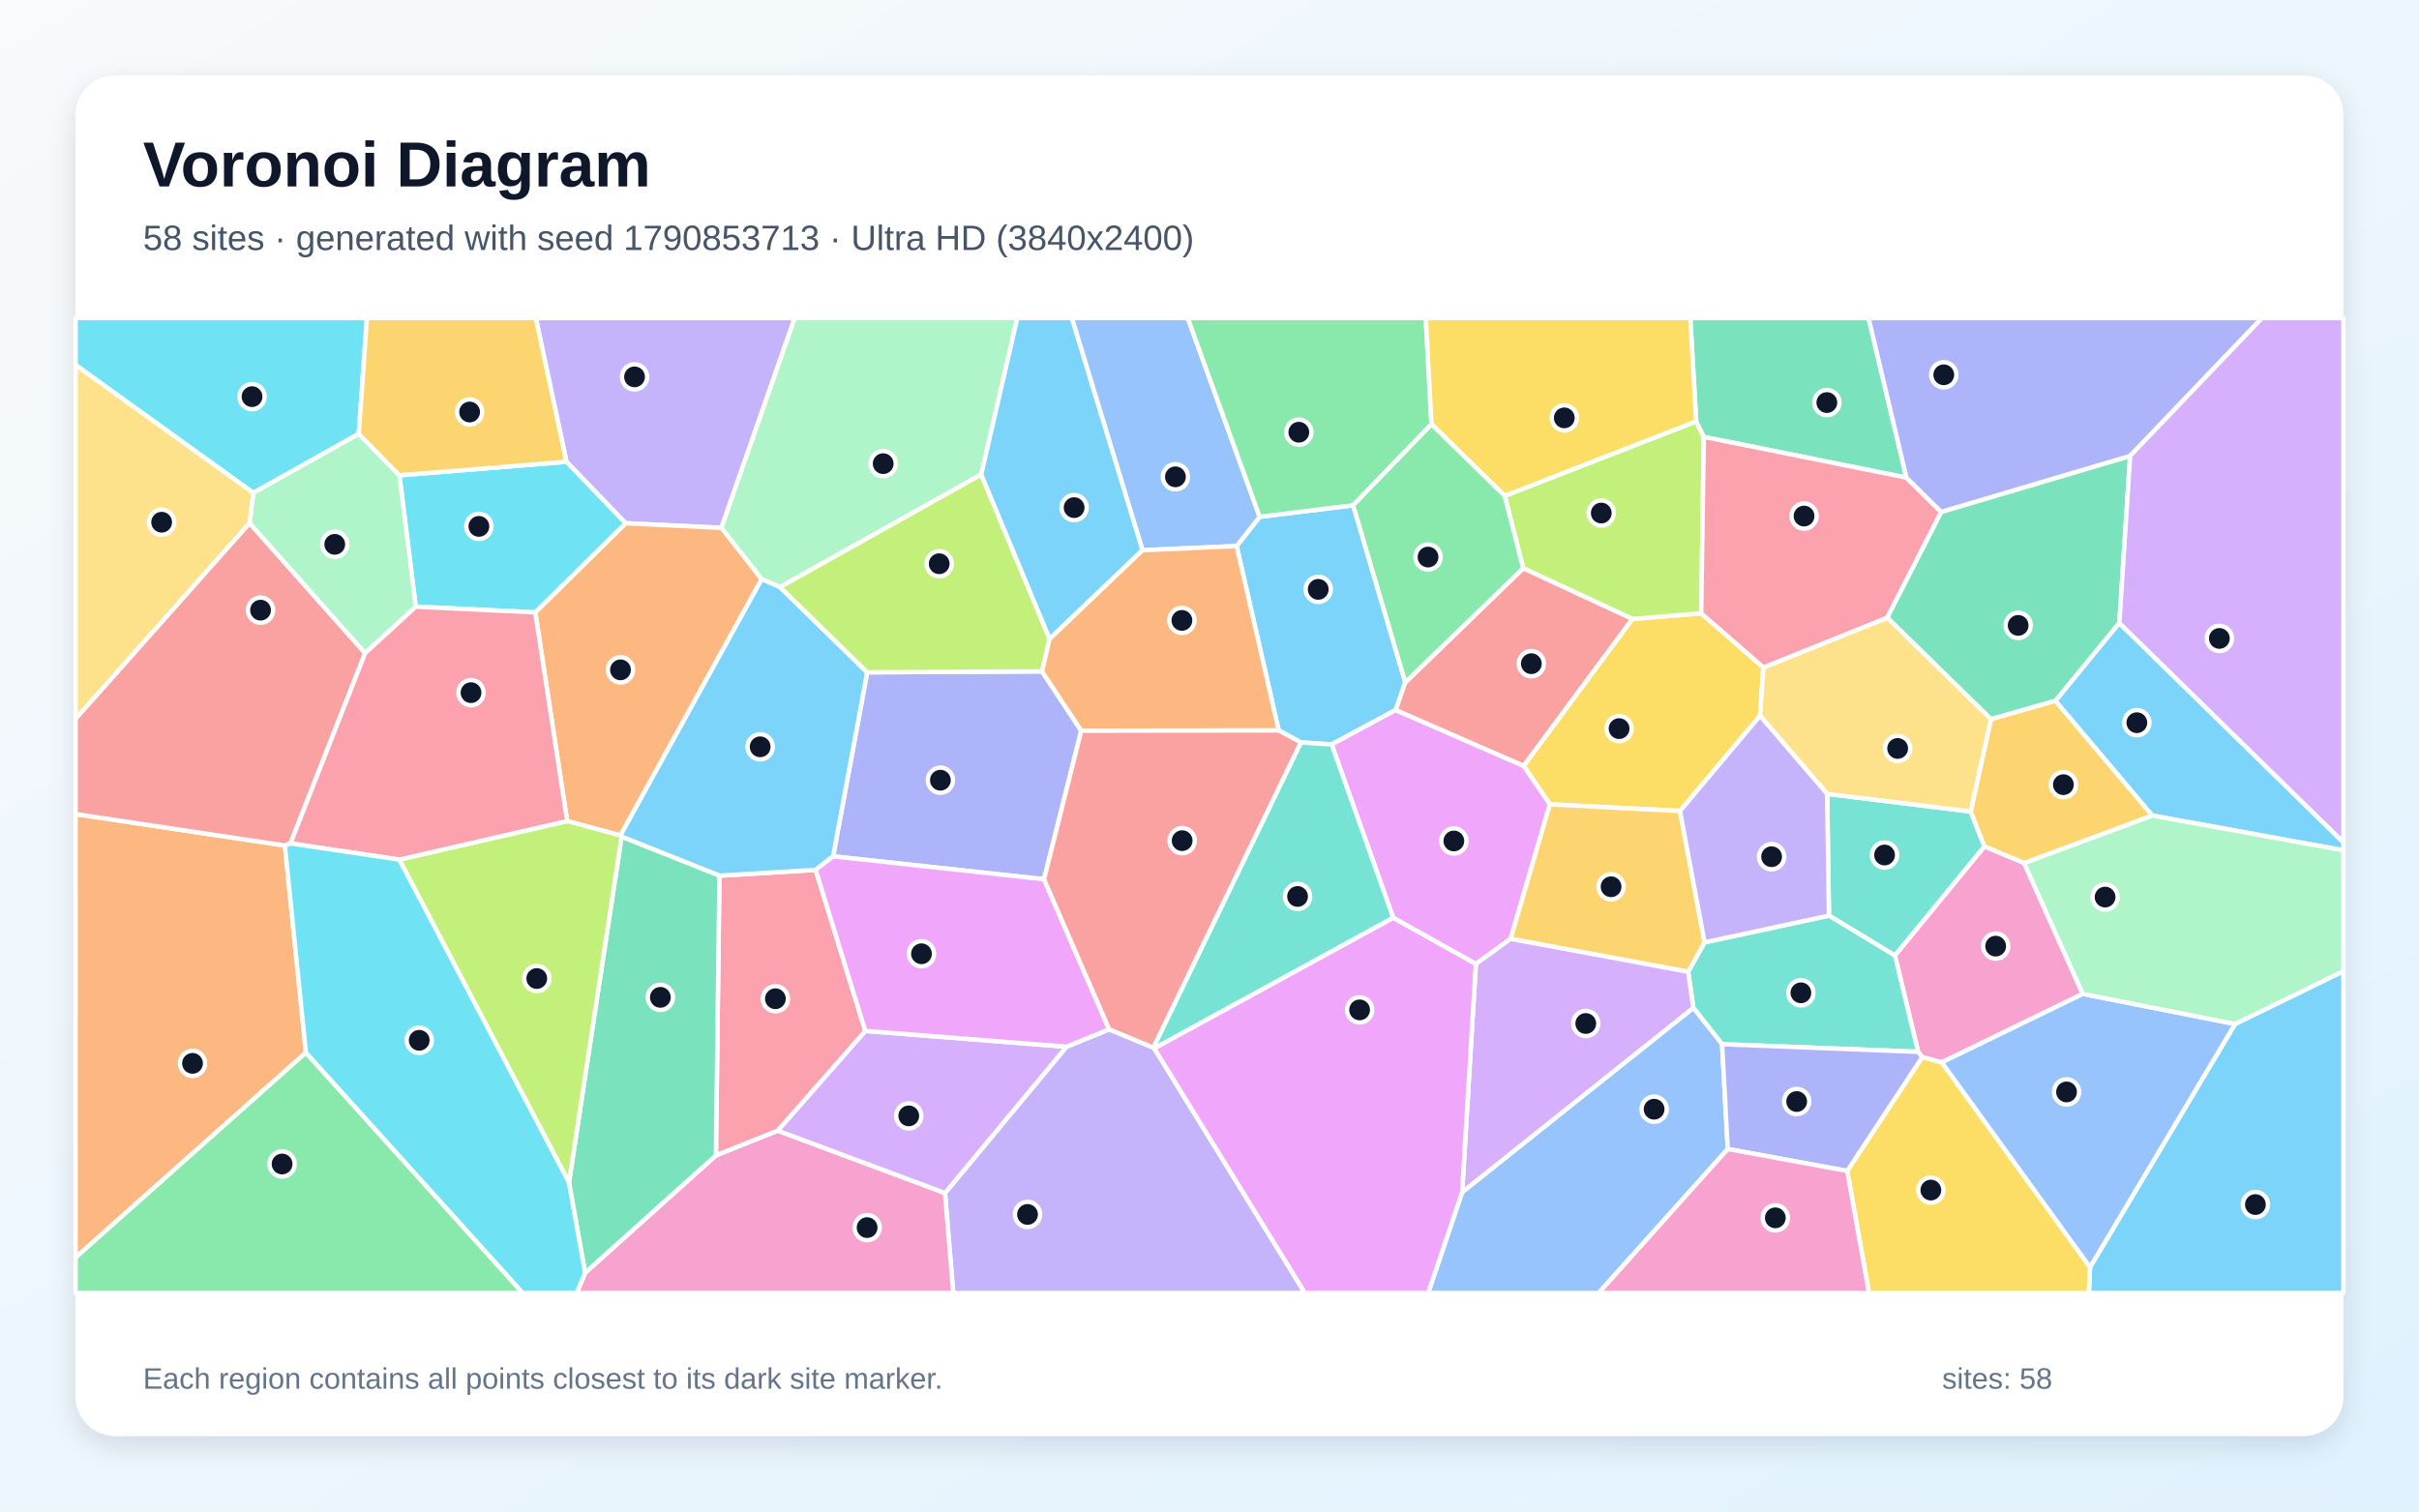
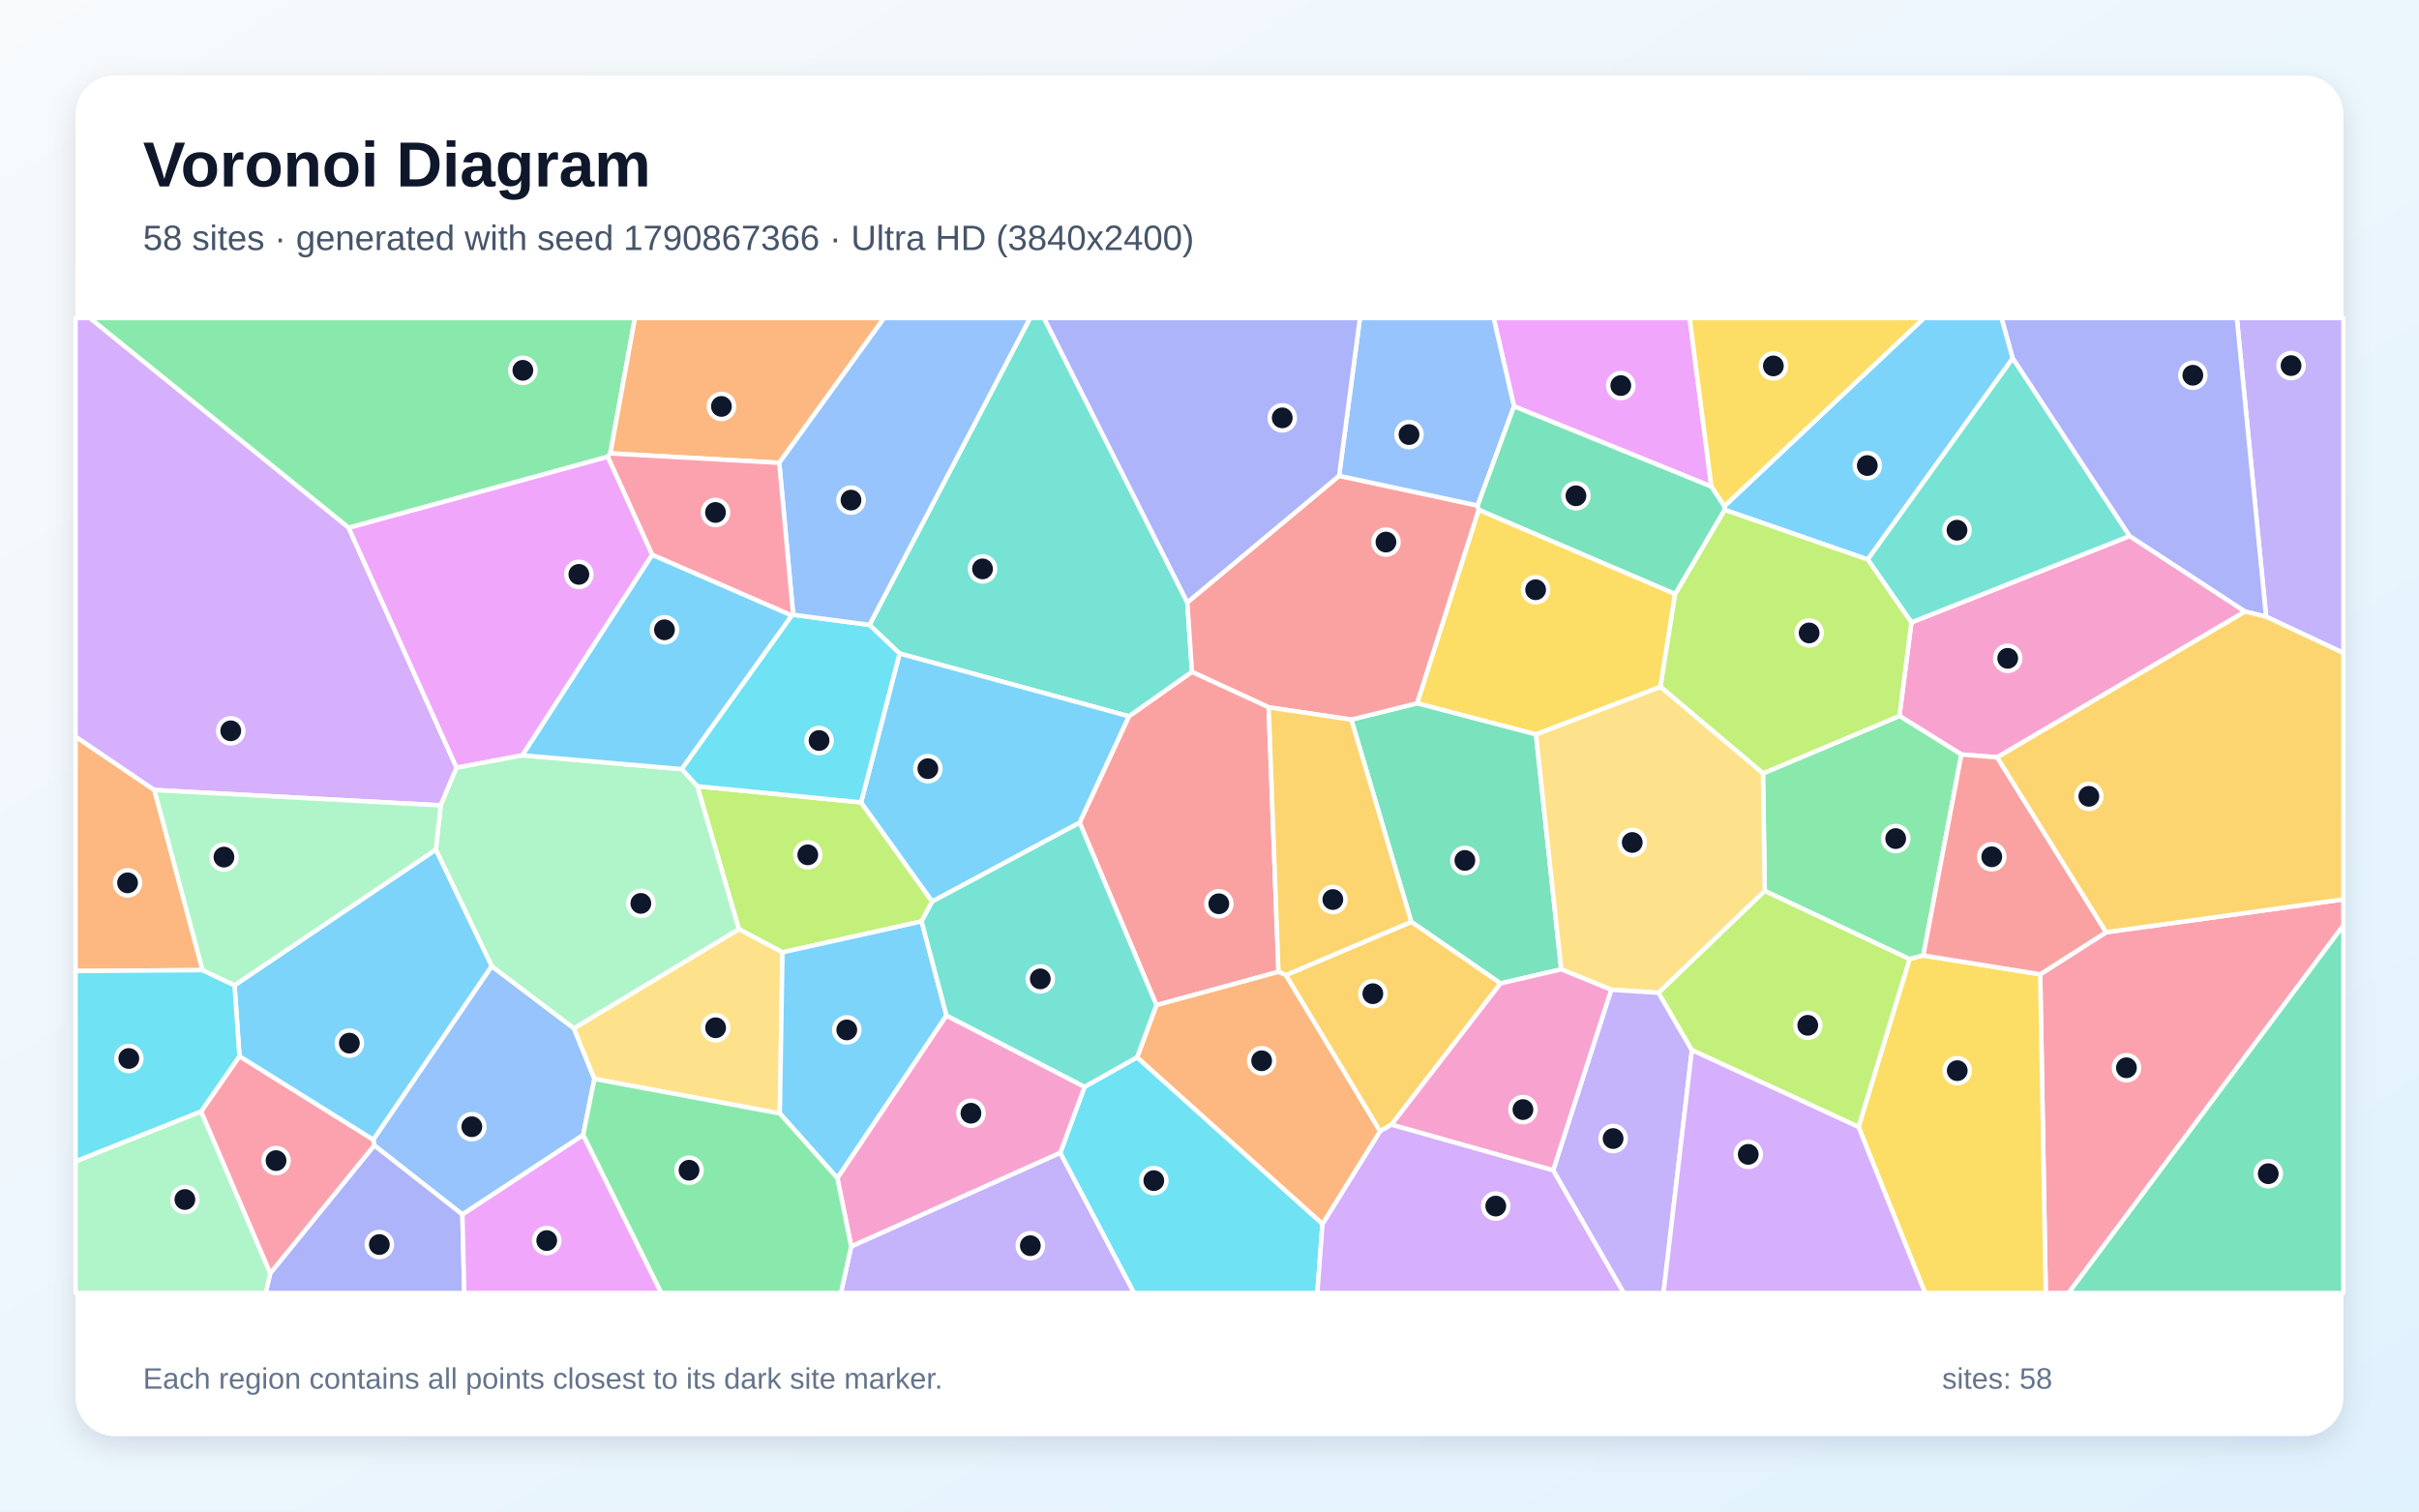
<svg xmlns="http://www.w3.org/2000/svg" width="3840" height="2400" viewBox="0 0 3840 2400" role="img" aria-labelledby="title description">
  <defs>
    <linearGradient id="background" x1="0" y1="0" x2="1" y2="1">
      <stop stop-color="#F8FAFC" />
      <stop offset="1" stop-color="#E0F2FE" />
    </linearGradient>
    <filter id="shadow" x="-5%" y="-5%" width="110%" height="110%">
      <feDropShadow dx="0" dy="15" stdDeviation="22" flood-color="#0F172A" flood-opacity=".12" />
    </filter>
  </defs>
  <rect width="3840" height="2400" fill="url(#background)" />
  <rect x="120" y="120" width="3600" height="2160" rx="63" fill="#FFFFFF" filter="url(#shadow)" />
  <g font-family="Arial, sans-serif">
    <text x="227" y="296" font-size="101" font-weight="700" fill="#0F172A">Voronoi Diagram</text>
-     <text x="227" y="397" font-size="56" fill="#475569">58 sites · generated with seed 1790853713 · Ultra HD (3840x2400)</text>
+     <text x="227" y="397" font-size="56" fill="#475569">58 sites · generated with seed 1790867366 · Ultra HD (3840x2400)</text>
  </g>
  <g stroke="#FFFFFF" stroke-width="7" stroke-linejoin="round">
-     <polygon points="2148.0,802.3 2230.8,1083.5 2215.5,1127.3 2113.9,1182.1 2065.0,1178.8 2029.8,1159.8 1963.1,867.0 1999.6,820.6" fill="#38BDF8" fill-opacity="0.65" />
-     <polygon points="1500.1,1894.3 1693.0,1662.0 1760.7,1634.4 1830.8,1663.4 1832.4,1664.7 2071.5,2053.0 1513.2,2053.0" fill="#A78BFA" fill-opacity="0.65" />
-     <polygon points="928.8,2021.0 1136.5,1834.5 1234.5,1795.2 1500.1,1894.3 1513.2,2053.0 915.4,2053.0" fill="#F472B6" fill-opacity="0.65" />
-     <polygon points="452.2,1342.5 485.6,1671.3 120.0,1996.7 120.0,1292.6" fill="#FB923C" fill-opacity="0.65" />
-     <polygon points="2591.2,982.8 2700.5,973.8 2799.3,1059.8 2793.9,1136.5 2666.9,1287.7 2460.3,1277.2 2418.6,1216.0" fill="#FACC15" fill-opacity="0.65" />
-     <polygon points="120.0,1996.7 485.6,1671.3 829.9,2053.0 120.0,2053.0" fill="#4ADE80" fill-opacity="0.65" />
-     <polygon points="3008.1,1517.3 2903.4,1453.8 2900.4,1260.5 3128.3,1288.5 3150.2,1344.1" fill="#2DD4BF" fill-opacity="0.65" />
-     <polygon points="1813.6,873.7 1701.4,505.0 1885.5,505.0 1999.6,820.6 1963.1,867.0" fill="#60A5FA" fill-opacity="0.65" />
-     <polygon points="2398.0,1490.7 2342.8,1530.6 2211.6,1457.4 2113.9,1182.1 2215.5,1127.3 2418.6,1216.0 2460.3,1277.2" fill="#E879F9" fill-opacity="0.65" />
-     <polygon points="3381.5,723.8 3364.3,989.2 3263.0,1112.8 3160.4,1141.9 2995.7,980.7 3081.4,812.8" fill="#34D399" fill-opacity="0.65" />
-     <polygon points="396.1,830.4 579.6,1037.1 461.1,1339.2 452.2,1342.5 120.0,1292.6 120.0,1141.1" fill="#F87171" fill-opacity="0.65" />
-     <polygon points="1716.4,1160.2 1657.3,1396.1 1322.5,1359.7 1376.6,1067.5 1654.1,1066.0" fill="#818CF8" fill-opacity="0.65" />
-     <polygon points="3416.8,1295.0 3213.2,1370.5 3150.2,1344.1 3128.3,1288.5 3160.4,1141.9 3263.0,1112.8" fill="#FBBF24" fill-opacity="0.65" />
-     <polygon points="2388.6,787.3 2692.6,669.0 2704.7,693.7 2700.5,973.8 2591.2,982.8 2417.9,902.3" fill="#A3E635" fill-opacity="0.65" />
-     <polygon points="1234.5,1795.2 1373.6,1636.9 1693.0,1662.0 1500.1,1894.3" fill="#C084FC" fill-opacity="0.65" />
-     <polygon points="1142.0,1390.4 1294.8,1381.2 1373.6,1636.9 1234.5,1795.2 1136.5,1834.5" fill="#FB7185" fill-opacity="0.65" />
-     <polygon points="569.5,688.9 402.1,782.7 120.0,579.6 120.0,505.0 582.5,505.0" fill="#22D3EE" fill-opacity="0.65" />
-     <polygon points="1557.6,753.4 1238.2,932.2 1208.9,919.6 1145.0,838.1 1261.3,505.0 1614.9,505.0" fill="#86EFAC" fill-opacity="0.65" />
-     <polygon points="2995.7,980.7 3160.4,1141.9 3128.3,1288.5 2900.4,1260.5 2793.9,1136.5 2799.3,1059.8" fill="#FCD34D" fill-opacity="0.65" />
-     <polygon points="3317.8,2012.1 3548.0,1625.9 3720.0,1541.9 3720.0,2053.0 3315.9,2053.0" fill="#38BDF8" fill-opacity="0.65" />
-     <polygon points="986.7,1328.6 984.6,1326.5 1208.9,919.6 1238.2,932.2 1376.6,1067.5 1322.5,1359.7 1294.8,1381.2 1142.0,1390.4" fill="#38BDF8" fill-opacity="0.65" />
-     <polygon points="1145.0,838.1 993.1,830.8 899.2,733.2 850.5,505.0 1261.3,505.0" fill="#A78BFA" fill-opacity="0.65" />
-     <polygon points="3306.3,1578.1 3082.5,1686.9 3051.4,1678.6 3044.8,1670.1 3008.1,1517.3 3150.2,1344.1 3213.2,1370.5" fill="#F472B6" fill-opacity="0.65" />
-     <polygon points="849.7,972.3 993.1,830.8 1145.0,838.1 1208.9,919.6 984.6,1326.5 900.3,1303.7" fill="#FB923C" fill-opacity="0.65" />
-     <polygon points="2932.3,1859.2 3051.4,1678.6 3082.5,1686.9 3317.8,2012.1 3315.9,2053.0 2966.9,2053.0" fill="#FACC15" fill-opacity="0.65" />
-     <polygon points="2272.4,673.6 2148.0,802.3 1999.6,820.6 1885.5,505.0 2263.3,505.0" fill="#4ADE80" fill-opacity="0.65" />
-     <polygon points="2733.7,1658.0 2688.0,1600.3 2679.8,1543.0 2705.9,1496.3 2903.4,1453.8 3008.1,1517.3 3044.8,1670.1" fill="#2DD4BF" fill-opacity="0.65" />
-     <polygon points="2321.0,1893.0 2688.0,1600.3 2733.7,1658.0 2742.7,1824.4 2537.8,2053.0 2267.1,2053.0" fill="#60A5FA" fill-opacity="0.65" />
-     <polygon points="1373.6,1636.9 1294.8,1381.2 1322.5,1359.7 1657.3,1396.1 1760.7,1634.4 1693.0,1662.0" fill="#E879F9" fill-opacity="0.65" />
-     <polygon points="3026.3,758.4 2704.7,693.7 2692.6,669.0 2683.1,505.0 2966.2,505.0" fill="#34D399" fill-opacity="0.65" />
-     <polygon points="2417.9,902.3 2591.2,982.8 2418.6,1216.0 2215.5,1127.3 2230.8,1083.5" fill="#F87171" fill-opacity="0.65" />
-     <polygon points="2742.7,1824.4 2733.7,1658.0 3044.8,1670.1 3051.4,1678.6 2932.3,1859.2" fill="#818CF8" fill-opacity="0.65" />
-     <polygon points="2398.0,1490.7 2460.3,1277.2 2666.9,1287.7 2705.9,1496.3 2679.8,1543.0" fill="#FBBF24" fill-opacity="0.65" />
-     <polygon points="1666.2,1014.5 1654.1,1066.0 1376.6,1067.5 1238.2,932.2 1557.6,753.4" fill="#A3E635" fill-opacity="0.65" />
-     <polygon points="2321.0,1893.0 2342.8,1530.6 2398.0,1490.7 2679.8,1543.0 2688.0,1600.3" fill="#C084FC" fill-opacity="0.65" />
-     <polygon points="3026.3,758.4 3081.4,812.8 2995.7,980.7 2799.3,1059.8 2700.5,973.8 2704.7,693.7" fill="#FB7185" fill-opacity="0.65" />
-     <polygon points="899.2,733.2 993.1,830.8 849.7,972.3 659.9,963.3 634.0,754.7" fill="#22D3EE" fill-opacity="0.65" />
-     <polygon points="634.0,754.7 659.9,963.3 579.6,1037.1 396.1,830.4 402.1,782.7 569.5,688.9" fill="#86EFAC" fill-opacity="0.65" />
-     <polygon points="402.1,782.7 396.1,830.4 120.0,1141.1 120.0,579.6" fill="#FCD34D" fill-opacity="0.65" />
-     <polygon points="1666.2,1014.5 1557.6,753.4 1614.9,505.0 1701.4,505.0 1813.6,873.7" fill="#38BDF8" fill-opacity="0.65" />
-     <polygon points="3416.8,1295.0 3263.0,1112.8 3364.3,989.2 3720.0,1337.5 3720.0,1350.2" fill="#38BDF8" fill-opacity="0.65" />
-     <polygon points="2705.9,1496.3 2666.9,1287.7 2793.9,1136.5 2900.4,1260.5 2903.4,1453.8" fill="#A78BFA" fill-opacity="0.65" />
-     <polygon points="2742.7,1824.4 2932.3,1859.2 2966.9,2053.0 2537.8,2053.0" fill="#F472B6" fill-opacity="0.65" />
-     <polygon points="1716.4,1160.2 1654.1,1066.0 1666.2,1014.5 1813.6,873.7 1963.1,867.0 2029.8,1159.8" fill="#FB923C" fill-opacity="0.65" />
-     <polygon points="2692.6,669.0 2388.6,787.3 2272.4,673.6 2263.3,505.0 2683.1,505.0" fill="#FACC15" fill-opacity="0.65" />
-     <polygon points="2272.4,673.6 2388.6,787.3 2417.9,902.3 2230.8,1083.5 2148.0,802.3" fill="#4ADE80" fill-opacity="0.65" />
-     <polygon points="1832.4,1664.7 1830.8,1663.4 2065.0,1178.8 2113.9,1182.1 2211.6,1457.4" fill="#2DD4BF" fill-opacity="0.65" />
-     <polygon points="3082.5,1686.9 3306.3,1578.1 3548.0,1625.9 3317.8,2012.1" fill="#60A5FA" fill-opacity="0.65" />
-     <polygon points="1832.4,1664.7 2211.6,1457.4 2342.8,1530.6 2321.0,1893.0 2267.1,2053.0 2071.5,2053.0" fill="#E879F9" fill-opacity="0.65" />
-     <polygon points="903.2,1877.6 986.7,1328.6 1142.0,1390.4 1136.5,1834.5 928.8,2021.0" fill="#34D399" fill-opacity="0.65" />
-     <polygon points="1830.8,1663.4 1760.7,1634.4 1657.3,1396.1 1716.4,1160.2 2029.8,1159.8 2065.0,1178.8" fill="#F87171" fill-opacity="0.65" />
-     <polygon points="3381.5,723.8 3081.4,812.8 3026.3,758.4 2966.2,505.0 3590.8,505.0" fill="#818CF8" fill-opacity="0.65" />
-     <polygon points="899.2,733.2 634.0,754.7 569.5,688.9 582.5,505.0 850.5,505.0" fill="#FBBF24" fill-opacity="0.65" />
-     <polygon points="903.2,1877.6 633.8,1364.9 900.3,1303.7 984.6,1326.5 986.7,1328.6" fill="#A3E635" fill-opacity="0.65" />
-     <polygon points="3364.3,989.2 3381.5,723.8 3590.8,505.0 3720.0,505.0 3720.0,1337.5" fill="#C084FC" fill-opacity="0.65" />
-     <polygon points="659.9,963.3 849.7,972.3 900.3,1303.7 633.8,1364.9 461.1,1339.2 579.6,1037.1" fill="#FB7185" fill-opacity="0.65" />
-     <polygon points="485.6,1671.3 452.2,1342.5 461.1,1339.2 633.8,1364.9 903.2,1877.6 928.8,2021.0 915.4,2053.0 829.9,2053.0" fill="#22D3EE" fill-opacity="0.65" />
-     <polygon points="3548.0,1625.9 3306.3,1578.1 3213.2,1370.5 3416.8,1295.0 3720.0,1350.2 3720.0,1541.9" fill="#86EFAC" fill-opacity="0.65" />
+     <polygon points="3195.2,568.8 2964.9,888.4 2737.7,809.5 2737.2,803.8 3054.2,505.0 3177.5,505.0" fill="#38BDF8" fill-opacity="0.65" />
+     <polygon points="1351.2,1979.0 1683.1,1830.3 1800.4,2053.0 1334.9,2053.0" fill="#A78BFA" fill-opacity="0.65" />
+     <polygon points="3170.4,1202.5 3113.6,1198.0 3015.2,1136.8 3034.2,988.2 3380.7,851.1 3564.1,971.0" fill="#F472B6" fill-opacity="0.65" />
+     <polygon points="321.6,1540.4 120.0,1541.8 120.0,1169.6 245.1,1254.4" fill="#FB923C" fill-opacity="0.65" />
+     <polygon points="2659.2,943.0 2635.9,1090.6 2438.3,1166.1 2249.5,1116.7 2347.3,809.3" fill="#FACC15" fill-opacity="0.65" />
+     <polygon points="968.9,719.9 965.0,725.2 553.5,838.1 142.4,505.0 1007.9,505.0" fill="#4ADE80" fill-opacity="0.65" />
+     <polygon points="1884.8,956.5 1892.2,1066.9 1792.3,1137.4 1428.0,1037.7 1380.2,992.2 1635.1,505.0 1657.3,505.0" fill="#2DD4BF" fill-opacity="0.65" />
+     <polygon points="925.7,1802.3 734.0,1928.4 594.1,1818.6 592.5,1809.5 780.5,1534.0 911.0,1632.7 943.6,1713.1" fill="#60A5FA" fill-opacity="0.65" />
+     <polygon points="2403.4,645.2 2371.0,505.0 2682.2,505.0 2716.7,772.6" fill="#E879F9" fill-opacity="0.65" />
+     <polygon points="2478.3,1539.1 2382.0,1561.5 2240.3,1463.7 2145.1,1142.6 2249.5,1116.7 2438.3,1166.1" fill="#34D399" fill-opacity="0.65" />
+     <polygon points="2125.7,755.5 2345.7,802.7 2347.3,809.3 2249.5,1116.7 2145.1,1142.6 2013.9,1123.1 1892.2,1066.9 1884.8,956.5" fill="#F87171" fill-opacity="0.65" />
+     <polygon points="429.0,2021.6 594.1,1818.6 734.0,1928.4 737.0,2053.0 421.7,2053.0" fill="#818CF8" fill-opacity="0.65" />
+     <polygon points="2209.0,1785.6 2190.7,1796.2 2041.1,1548.3 2240.3,1463.7 2382.0,1561.5" fill="#FBBF24" fill-opacity="0.65" />
+     <polygon points="1463.0,1463.0 1242.1,1512.1 1172.9,1475.3 1106.9,1248.4 1366.9,1274.0 1479.9,1431.4" fill="#A3E635" fill-opacity="0.65" />
+     <polygon points="724.8,1219.0 699.6,1278.8 245.1,1254.4 120.0,1169.6 120.0,505.0 142.4,505.0 553.5,838.1" fill="#C084FC" fill-opacity="0.65" />
+     <polygon points="3238.7,1547.0 3343.4,1480.2 3720.0,1428.0 3720.0,1469.3 3283.7,2053.0 3247.5,2053.0" fill="#FB7185" fill-opacity="0.65" />
+     <polygon points="1683.1,1830.3 1721.7,1725.6 1805.1,1678.7 2099.4,1943.3 2091.2,2053.0 1800.4,2053.0" fill="#22D3EE" fill-opacity="0.65" />
+     <polygon points="120.0,1843.9 319.3,1764.7 429.0,2021.6 421.7,2053.0 120.0,2053.0" fill="#86EFAC" fill-opacity="0.65" />
+     <polygon points="943.6,1713.1 911.0,1632.7 1172.9,1475.3 1242.1,1512.1 1237.9,1767.9" fill="#FCD34D" fill-opacity="0.65" />
+     <polygon points="1713.9,1306.3 1479.9,1431.4 1366.9,1274.0 1428.0,1037.7 1792.3,1137.4" fill="#38BDF8" fill-opacity="0.65" />
+     <polygon points="1502.5,1612.4 1329.3,1870.7 1237.9,1767.9 1242.1,1512.1 1463.0,1463.0" fill="#38BDF8" fill-opacity="0.65" />
+     <polygon points="3597.3,979.2 3550.8,505.0 3720.0,505.0 3720.0,1036.8" fill="#A78BFA" fill-opacity="0.65" />
+     <polygon points="1329.3,1870.7 1502.5,1612.4 1721.7,1725.6 1683.1,1830.3 1351.2,1979.0" fill="#F472B6" fill-opacity="0.65" />
+     <polygon points="1237.0,734.9 968.9,719.9 1007.9,505.0 1403.4,505.0" fill="#FB923C" fill-opacity="0.65" />
+     <polygon points="2716.7,772.6 2682.2,505.0 3054.2,505.0 2737.2,803.8" fill="#FACC15" fill-opacity="0.65" />
+     <polygon points="3053.1,1517.1 3031.2,1522.9 2801.4,1414.7 2798.6,1228.0 3015.2,1136.8 3113.6,1198.0" fill="#4ADE80" fill-opacity="0.65" />
+     <polygon points="3380.7,851.1 3034.2,988.2 2964.9,888.4 3195.2,568.8" fill="#2DD4BF" fill-opacity="0.65" />
+     <polygon points="2403.4,645.2 2345.7,802.7 2125.7,755.5 2158.8,505.0 2371.0,505.0" fill="#60A5FA" fill-opacity="0.65" />
+     <polygon points="1035.5,880.8 829.3,1199.3 724.8,1219.0 553.5,838.1 965.0,725.2" fill="#E879F9" fill-opacity="0.65" />
+     <polygon points="3720.0,1469.3 3720.0,2053.0 3283.7,2053.0" fill="#34D399" fill-opacity="0.65" />
+     <polygon points="2013.9,1123.1 2029.5,1543.1 1835.7,1596.0 1713.9,1306.3 1792.3,1137.4 1892.2,1066.9" fill="#F87171" fill-opacity="0.65" />
+     <polygon points="3597.3,979.2 3564.1,971.0 3380.7,851.1 3195.2,568.8 3177.5,505.0 3550.8,505.0" fill="#818CF8" fill-opacity="0.65" />
+     <polygon points="2041.1,1548.3 2029.5,1543.1 2013.9,1123.1 2145.1,1142.6 2240.3,1463.7" fill="#FBBF24" fill-opacity="0.65" />
+     <polygon points="2798.6,1228.0 2635.9,1090.6 2659.2,943.0 2737.7,809.5 2964.9,888.4 3034.2,988.2 3015.2,1136.8" fill="#A3E635" fill-opacity="0.65" />
+     <polygon points="2099.4,1943.3 2190.7,1796.2 2209.0,1785.6 2465.6,1858.0 2577.8,2053.0 2091.2,2053.0" fill="#C084FC" fill-opacity="0.65" />
+     <polygon points="319.3,1764.7 380.1,1677.0 592.5,1809.5 594.1,1818.6 429.0,2021.6" fill="#FB7185" fill-opacity="0.65" />
+     <polygon points="1366.9,1274.0 1106.9,1248.4 1082.0,1221.2 1256.9,977.1 1259.1,976.1 1380.2,992.2 1428.0,1037.7" fill="#22D3EE" fill-opacity="0.65" />
+     <polygon points="911.0,1632.7 780.5,1534.0 691.8,1349.0 699.6,1278.8 724.8,1219.0 829.3,1199.3 1082.0,1221.2 1106.9,1248.4 1172.9,1475.3" fill="#86EFAC" fill-opacity="0.65" />
+     <polygon points="2632.9,1576.4 2557.7,1571.5 2478.3,1539.1 2438.3,1166.1 2635.9,1090.6 2798.6,1228.0 2801.4,1414.7" fill="#FCD34D" fill-opacity="0.65" />
+     <polygon points="380.1,1677.0 372.3,1564.4 691.8,1349.0 780.5,1534.0 592.5,1809.5" fill="#38BDF8" fill-opacity="0.65" />
+     <polygon points="1256.9,977.1 1082.0,1221.2 829.3,1199.3 1035.5,880.8" fill="#38BDF8" fill-opacity="0.65" />
+     <polygon points="2465.6,1858.0 2557.7,1571.5 2632.9,1576.4 2685.8,1667.4 2640.7,2053.0 2577.8,2053.0" fill="#A78BFA" fill-opacity="0.65" />
+     <polygon points="2465.6,1858.0 2209.0,1785.6 2382.0,1561.5 2478.3,1539.1 2557.7,1571.5" fill="#F472B6" fill-opacity="0.65" />
+     <polygon points="2099.4,1943.3 1805.1,1678.7 1835.7,1596.0 2029.5,1543.1 2041.1,1548.3 2190.7,1796.2" fill="#FB923C" fill-opacity="0.65" />
+     <polygon points="2950.3,1789.4 3031.2,1522.9 3053.1,1517.1 3238.7,1547.0 3247.5,2053.0 3055.9,2053.0" fill="#FACC15" fill-opacity="0.65" />
+     <polygon points="925.7,1802.3 943.6,1713.1 1237.9,1767.9 1329.3,1870.7 1351.2,1979.0 1334.9,2053.0 1049.6,2053.0" fill="#4ADE80" fill-opacity="0.65" />
+     <polygon points="1502.5,1612.4 1463.0,1463.0 1479.9,1431.4 1713.9,1306.3 1835.7,1596.0 1805.1,1678.7 1721.7,1725.6" fill="#2DD4BF" fill-opacity="0.65" />
+     <polygon points="1380.2,992.2 1259.1,976.1 1237.0,734.9 1403.4,505.0 1635.1,505.0" fill="#60A5FA" fill-opacity="0.65" />
+     <polygon points="734.0,1928.4 925.7,1802.3 1049.6,2053.0 737.0,2053.0" fill="#E879F9" fill-opacity="0.65" />
+     <polygon points="2659.2,943.0 2347.3,809.3 2345.7,802.7 2403.4,645.2 2716.7,772.6 2737.2,803.8 2737.7,809.5" fill="#34D399" fill-opacity="0.65" />
+     <polygon points="3343.4,1480.2 3238.7,1547.0 3053.1,1517.1 3113.6,1198.0 3170.4,1202.5" fill="#F87171" fill-opacity="0.65" />
+     <polygon points="2125.7,755.5 1884.8,956.5 1657.3,505.0 2158.8,505.0" fill="#818CF8" fill-opacity="0.65" />
+     <polygon points="3343.4,1480.2 3170.4,1202.5 3564.1,971.0 3597.3,979.2 3720.0,1036.8 3720.0,1428.0" fill="#FBBF24" fill-opacity="0.65" />
+     <polygon points="2950.3,1789.4 2685.8,1667.4 2632.9,1576.4 2801.4,1414.7 3031.2,1522.9" fill="#A3E635" fill-opacity="0.65" />
+     <polygon points="2685.8,1667.4 2950.3,1789.4 3055.9,2053.0 2640.7,2053.0" fill="#C084FC" fill-opacity="0.65" />
+     <polygon points="1237.0,734.9 1259.1,976.1 1256.9,977.1 1035.5,880.8 965.0,725.2 968.9,719.9" fill="#FB7185" fill-opacity="0.65" />
+     <polygon points="372.3,1564.4 380.1,1677.0 319.3,1764.7 120.0,1843.9 120.0,1541.8 321.6,1540.4" fill="#22D3EE" fill-opacity="0.65" />
+     <polygon points="699.6,1278.8 691.8,1349.0 372.3,1564.4 321.6,1540.4 245.1,1254.4" fill="#86EFAC" fill-opacity="0.65" />
  </g>
  <g>
-     <circle cx="2092.6" cy="935.8" r="20" fill="#0F172A" stroke="#FFFFFF" stroke-width="7" />
-     <circle cx="1631.1" cy="1928.3" r="20" fill="#0F172A" stroke="#FFFFFF" stroke-width="7" />
-     <circle cx="1376.5" cy="1949.2" r="20" fill="#0F172A" stroke="#FFFFFF" stroke-width="7" />
-     <circle cx="305.6" cy="1688.4" r="20" fill="#0F172A" stroke="#FFFFFF" stroke-width="7" />
-     <circle cx="2570.2" cy="1156.9" r="20" fill="#0F172A" stroke="#FFFFFF" stroke-width="7" />
-     <circle cx="447.8" cy="1848.2" r="20" fill="#0F172A" stroke="#FFFFFF" stroke-width="7" />
-     <circle cx="2991.6" cy="1357.6" r="20" fill="#0F172A" stroke="#FFFFFF" stroke-width="7" />
-     <circle cx="1865.9" cy="757.1" r="20" fill="#0F172A" stroke="#FFFFFF" stroke-width="7" />
-     <circle cx="2307.9" cy="1335.3" r="20" fill="#0F172A" stroke="#FFFFFF" stroke-width="7" />
-     <circle cx="3203.7" cy="993.0" r="20" fill="#0F172A" stroke="#FFFFFF" stroke-width="7" />
-     <circle cx="413.6" cy="968.8" r="20" fill="#0F172A" stroke="#FFFFFF" stroke-width="7" />
-     <circle cx="1492.8" cy="1238.8" r="20" fill="#0F172A" stroke="#FFFFFF" stroke-width="7" />
-     <circle cx="3275.5" cy="1245.9" r="20" fill="#0F172A" stroke="#FFFFFF" stroke-width="7" />
-     <circle cx="2541.9" cy="814.6" r="20" fill="#0F172A" stroke="#FFFFFF" stroke-width="7" />
-     <circle cx="1442.6" cy="1771.8" r="20" fill="#0F172A" stroke="#FFFFFF" stroke-width="7" />
-     <circle cx="1230.9" cy="1585.8" r="20" fill="#0F172A" stroke="#FFFFFF" stroke-width="7" />
-     <circle cx="400.1" cy="629.8" r="20" fill="#0F172A" stroke="#FFFFFF" stroke-width="7" />
-     <circle cx="1402.0" cy="736.2" r="20" fill="#0F172A" stroke="#FFFFFF" stroke-width="7" />
-     <circle cx="3012.4" cy="1188.4" r="20" fill="#0F172A" stroke="#FFFFFF" stroke-width="7" />
-     <circle cx="3580.3" cy="1912.6" r="20" fill="#0F172A" stroke="#FFFFFF" stroke-width="7" />
-     <circle cx="1206.7" cy="1185.8" r="20" fill="#0F172A" stroke="#FFFFFF" stroke-width="7" />
-     <circle cx="1007.3" cy="598.4" r="20" fill="#0F172A" stroke="#FFFFFF" stroke-width="7" />
-     <circle cx="3168.0" cy="1502.3" r="20" fill="#0F172A" stroke="#FFFFFF" stroke-width="7" />
-     <circle cx="985.0" cy="1063.6" r="20" fill="#0F172A" stroke="#FFFFFF" stroke-width="7" />
-     <circle cx="3065.1" cy="1889.6" r="20" fill="#0F172A" stroke="#FFFFFF" stroke-width="7" />
-     <circle cx="2061.8" cy="686.3" r="20" fill="#0F172A" stroke="#FFFFFF" stroke-width="7" />
-     <circle cx="2858.8" cy="1576.4" r="20" fill="#0F172A" stroke="#FFFFFF" stroke-width="7" />
-     <circle cx="2625.8" cy="1761.2" r="20" fill="#0F172A" stroke="#FFFFFF" stroke-width="7" />
-     <circle cx="1462.8" cy="1514.4" r="20" fill="#0F172A" stroke="#FFFFFF" stroke-width="7" />
-     <circle cx="2900.0" cy="639.2" r="20" fill="#0F172A" stroke="#FFFFFF" stroke-width="7" />
-     <circle cx="2430.9" cy="1053.8" r="20" fill="#0F172A" stroke="#FFFFFF" stroke-width="7" />
-     <circle cx="2852.1" cy="1749.0" r="20" fill="#0F172A" stroke="#FFFFFF" stroke-width="7" />
-     <circle cx="2557.5" cy="1408.0" r="20" fill="#0F172A" stroke="#FFFFFF" stroke-width="7" />
-     <circle cx="1490.9" cy="895.1" r="20" fill="#0F172A" stroke="#FFFFFF" stroke-width="7" />
-     <circle cx="2517.3" cy="1625.1" r="20" fill="#0F172A" stroke="#FFFFFF" stroke-width="7" />
-     <circle cx="2863.8" cy="819.4" r="20" fill="#0F172A" stroke="#FFFFFF" stroke-width="7" />
-     <circle cx="760.2" cy="835.8" r="20" fill="#0F172A" stroke="#FFFFFF" stroke-width="7" />
-     <circle cx="531.4" cy="864.3" r="20" fill="#0F172A" stroke="#FFFFFF" stroke-width="7" />
-     <circle cx="256.6" cy="829.2" r="20" fill="#0F172A" stroke="#FFFFFF" stroke-width="7" />
-     <circle cx="1705.1" cy="806.0" r="20" fill="#0F172A" stroke="#FFFFFF" stroke-width="7" />
-     <circle cx="3392.1" cy="1147.5" r="20" fill="#0F172A" stroke="#FFFFFF" stroke-width="7" />
-     <circle cx="2812.3" cy="1360.3" r="20" fill="#0F172A" stroke="#FFFFFF" stroke-width="7" />
-     <circle cx="2818.2" cy="1933.7" r="20" fill="#0F172A" stroke="#FFFFFF" stroke-width="7" />
-     <circle cx="1876.2" cy="985.1" r="20" fill="#0F172A" stroke="#FFFFFF" stroke-width="7" />
-     <circle cx="2483.2" cy="663.5" r="20" fill="#0F172A" stroke="#FFFFFF" stroke-width="7" />
-     <circle cx="2266.9" cy="884.5" r="20" fill="#0F172A" stroke="#FFFFFF" stroke-width="7" />
-     <circle cx="2059.8" cy="1423.4" r="20" fill="#0F172A" stroke="#FFFFFF" stroke-width="7" />
-     <circle cx="3280.5" cy="1733.8" r="20" fill="#0F172A" stroke="#FFFFFF" stroke-width="7" />
-     <circle cx="2158.3" cy="1603.5" r="20" fill="#0F172A" stroke="#FFFFFF" stroke-width="7" />
-     <circle cx="1048.3" cy="1583.6" r="20" fill="#0F172A" stroke="#FFFFFF" stroke-width="7" />
-     <circle cx="1876.6" cy="1334.8" r="20" fill="#0F172A" stroke="#FFFFFF" stroke-width="7" />
-     <circle cx="3085.6" cy="595.1" r="20" fill="#0F172A" stroke="#FFFFFF" stroke-width="7" />
-     <circle cx="745.5" cy="654.2" r="20" fill="#0F172A" stroke="#FFFFFF" stroke-width="7" />
-     <circle cx="852.1" cy="1553.7" r="20" fill="#0F172A" stroke="#FFFFFF" stroke-width="7" />
-     <circle cx="3523.1" cy="1013.7" r="20" fill="#0F172A" stroke="#FFFFFF" stroke-width="7" />
-     <circle cx="747.7" cy="1099.8" r="20" fill="#0F172A" stroke="#FFFFFF" stroke-width="7" />
-     <circle cx="665.5" cy="1651.8" r="20" fill="#0F172A" stroke="#FFFFFF" stroke-width="7" />
-     <circle cx="3341.7" cy="1424.4" r="20" fill="#0F172A" stroke="#FFFFFF" stroke-width="7" />
+     <circle cx="2964.2" cy="739.2" r="20" fill="#0F172A" stroke="#FFFFFF" stroke-width="7" />
+     <circle cx="1635.6" cy="1977.9" r="20" fill="#0F172A" stroke="#FFFFFF" stroke-width="7" />
+     <circle cx="3187.1" cy="1045.3" r="20" fill="#0F172A" stroke="#FFFFFF" stroke-width="7" />
+     <circle cx="202.5" cy="1401.8" r="20" fill="#0F172A" stroke="#FFFFFF" stroke-width="7" />
+     <circle cx="2437.7" cy="936.4" r="20" fill="#0F172A" stroke="#FFFFFF" stroke-width="7" />
+     <circle cx="830.0" cy="588.0" r="20" fill="#0F172A" stroke="#FFFFFF" stroke-width="7" />
+     <circle cx="1559.7" cy="903.3" r="20" fill="#0F172A" stroke="#FFFFFF" stroke-width="7" />
+     <circle cx="749.0" cy="1789.0" r="20" fill="#0F172A" stroke="#FFFFFF" stroke-width="7" />
+     <circle cx="2572.9" cy="612.2" r="20" fill="#0F172A" stroke="#FFFFFF" stroke-width="7" />
+     <circle cx="2325.4" cy="1366.2" r="20" fill="#0F172A" stroke="#FFFFFF" stroke-width="7" />
+     <circle cx="2200.1" cy="860.7" r="20" fill="#0F172A" stroke="#FFFFFF" stroke-width="7" />
+     <circle cx="602.2" cy="1976.1" r="20" fill="#0F172A" stroke="#FFFFFF" stroke-width="7" />
+     <circle cx="2179.3" cy="1577.8" r="20" fill="#0F172A" stroke="#FFFFFF" stroke-width="7" />
+     <circle cx="1282.3" cy="1357.3" r="20" fill="#0F172A" stroke="#FFFFFF" stroke-width="7" />
+     <circle cx="366.3" cy="1160.4" r="20" fill="#0F172A" stroke="#FFFFFF" stroke-width="7" />
+     <circle cx="3375.6" cy="1695.4" r="20" fill="#0F172A" stroke="#FFFFFF" stroke-width="7" />
+     <circle cx="1831.6" cy="1874.6" r="20" fill="#0F172A" stroke="#FFFFFF" stroke-width="7" />
+     <circle cx="293.5" cy="1904.6" r="20" fill="#0F172A" stroke="#FFFFFF" stroke-width="7" />
+     <circle cx="1136.0" cy="1631.9" r="20" fill="#0F172A" stroke="#FFFFFF" stroke-width="7" />
+     <circle cx="1472.9" cy="1220.5" r="20" fill="#0F172A" stroke="#FFFFFF" stroke-width="7" />
+     <circle cx="1344.2" cy="1635.3" r="20" fill="#0F172A" stroke="#FFFFFF" stroke-width="7" />
+     <circle cx="3636.9" cy="580.5" r="20" fill="#0F172A" stroke="#FFFFFF" stroke-width="7" />
+     <circle cx="1541.3" cy="1767.6" r="20" fill="#0F172A" stroke="#FFFFFF" stroke-width="7" />
+     <circle cx="1145.2" cy="645.3" r="20" fill="#0F172A" stroke="#FFFFFF" stroke-width="7" />
+     <circle cx="2815.1" cy="581.0" r="20" fill="#0F172A" stroke="#FFFFFF" stroke-width="7" />
+     <circle cx="3009.3" cy="1331.5" r="20" fill="#0F172A" stroke="#FFFFFF" stroke-width="7" />
+     <circle cx="3106.6" cy="841.9" r="20" fill="#0F172A" stroke="#FFFFFF" stroke-width="7" />
+     <circle cx="2236.7" cy="690.0" r="20" fill="#0F172A" stroke="#FFFFFF" stroke-width="7" />
+     <circle cx="918.9" cy="912.0" r="20" fill="#0F172A" stroke="#FFFFFF" stroke-width="7" />
+     <circle cx="3600.7" cy="1863.6" r="20" fill="#0F172A" stroke="#FFFFFF" stroke-width="7" />
+     <circle cx="1934.8" cy="1435.0" r="20" fill="#0F172A" stroke="#FFFFFF" stroke-width="7" />
+     <circle cx="3481.0" cy="595.8" r="20" fill="#0F172A" stroke="#FFFFFF" stroke-width="7" />
+     <circle cx="2115.8" cy="1428.3" r="20" fill="#0F172A" stroke="#FFFFFF" stroke-width="7" />
+     <circle cx="2871.9" cy="1005.0" r="20" fill="#0F172A" stroke="#FFFFFF" stroke-width="7" />
+     <circle cx="2374.4" cy="1915.0" r="20" fill="#0F172A" stroke="#FFFFFF" stroke-width="7" />
+     <circle cx="438.2" cy="1842.8" r="20" fill="#0F172A" stroke="#FFFFFF" stroke-width="7" />
+     <circle cx="1300.2" cy="1175.8" r="20" fill="#0F172A" stroke="#FFFFFF" stroke-width="7" />
+     <circle cx="1017.3" cy="1434.4" r="20" fill="#0F172A" stroke="#FFFFFF" stroke-width="7" />
+     <circle cx="2591.1" cy="1337.7" r="20" fill="#0F172A" stroke="#FFFFFF" stroke-width="7" />
+     <circle cx="554.6" cy="1656.3" r="20" fill="#0F172A" stroke="#FFFFFF" stroke-width="7" />
+     <circle cx="1054.8" cy="1000.0" r="20" fill="#0F172A" stroke="#FFFFFF" stroke-width="7" />
+     <circle cx="2560.7" cy="1807.8" r="20" fill="#0F172A" stroke="#FFFFFF" stroke-width="7" />
+     <circle cx="2417.6" cy="1761.8" r="20" fill="#0F172A" stroke="#FFFFFF" stroke-width="7" />
+     <circle cx="2002.8" cy="1684.3" r="20" fill="#0F172A" stroke="#FFFFFF" stroke-width="7" />
+     <circle cx="3107.0" cy="1700.0" r="20" fill="#0F172A" stroke="#FFFFFF" stroke-width="7" />
+     <circle cx="1093.8" cy="1858.1" r="20" fill="#0F172A" stroke="#FFFFFF" stroke-width="7" />
+     <circle cx="1651.4" cy="1554.3" r="20" fill="#0F172A" stroke="#FFFFFF" stroke-width="7" />
+     <circle cx="1350.9" cy="794.1" r="20" fill="#0F172A" stroke="#FFFFFF" stroke-width="7" />
+     <circle cx="867.9" cy="1969.8" r="20" fill="#0F172A" stroke="#FFFFFF" stroke-width="7" />
+     <circle cx="2501.7" cy="787.2" r="20" fill="#0F172A" stroke="#FFFFFF" stroke-width="7" />
+     <circle cx="3161.8" cy="1360.4" r="20" fill="#0F172A" stroke="#FFFFFF" stroke-width="7" />
+     <circle cx="2035.5" cy="663.5" r="20" fill="#0F172A" stroke="#FFFFFF" stroke-width="7" />
+     <circle cx="3315.9" cy="1264.4" r="20" fill="#0F172A" stroke="#FFFFFF" stroke-width="7" />
+     <circle cx="2869.7" cy="1628.0" r="20" fill="#0F172A" stroke="#FFFFFF" stroke-width="7" />
+     <circle cx="2775.2" cy="1832.9" r="20" fill="#0F172A" stroke="#FFFFFF" stroke-width="7" />
+     <circle cx="1135.8" cy="813.7" r="20" fill="#0F172A" stroke="#FFFFFF" stroke-width="7" />
+     <circle cx="204.5" cy="1680.7" r="20" fill="#0F172A" stroke="#FFFFFF" stroke-width="7" />
+     <circle cx="355.5" cy="1360.9" r="20" fill="#0F172A" stroke="#FFFFFF" stroke-width="7" />
  </g>
  <g font-family="Arial, sans-serif" font-size="47" fill="#64748B">
    <text x="227" y="2205">Each region contains all points closest to its dark site marker.</text>
    <text x="3083" y="2205">sites: 58</text>
  </g>
</svg>
